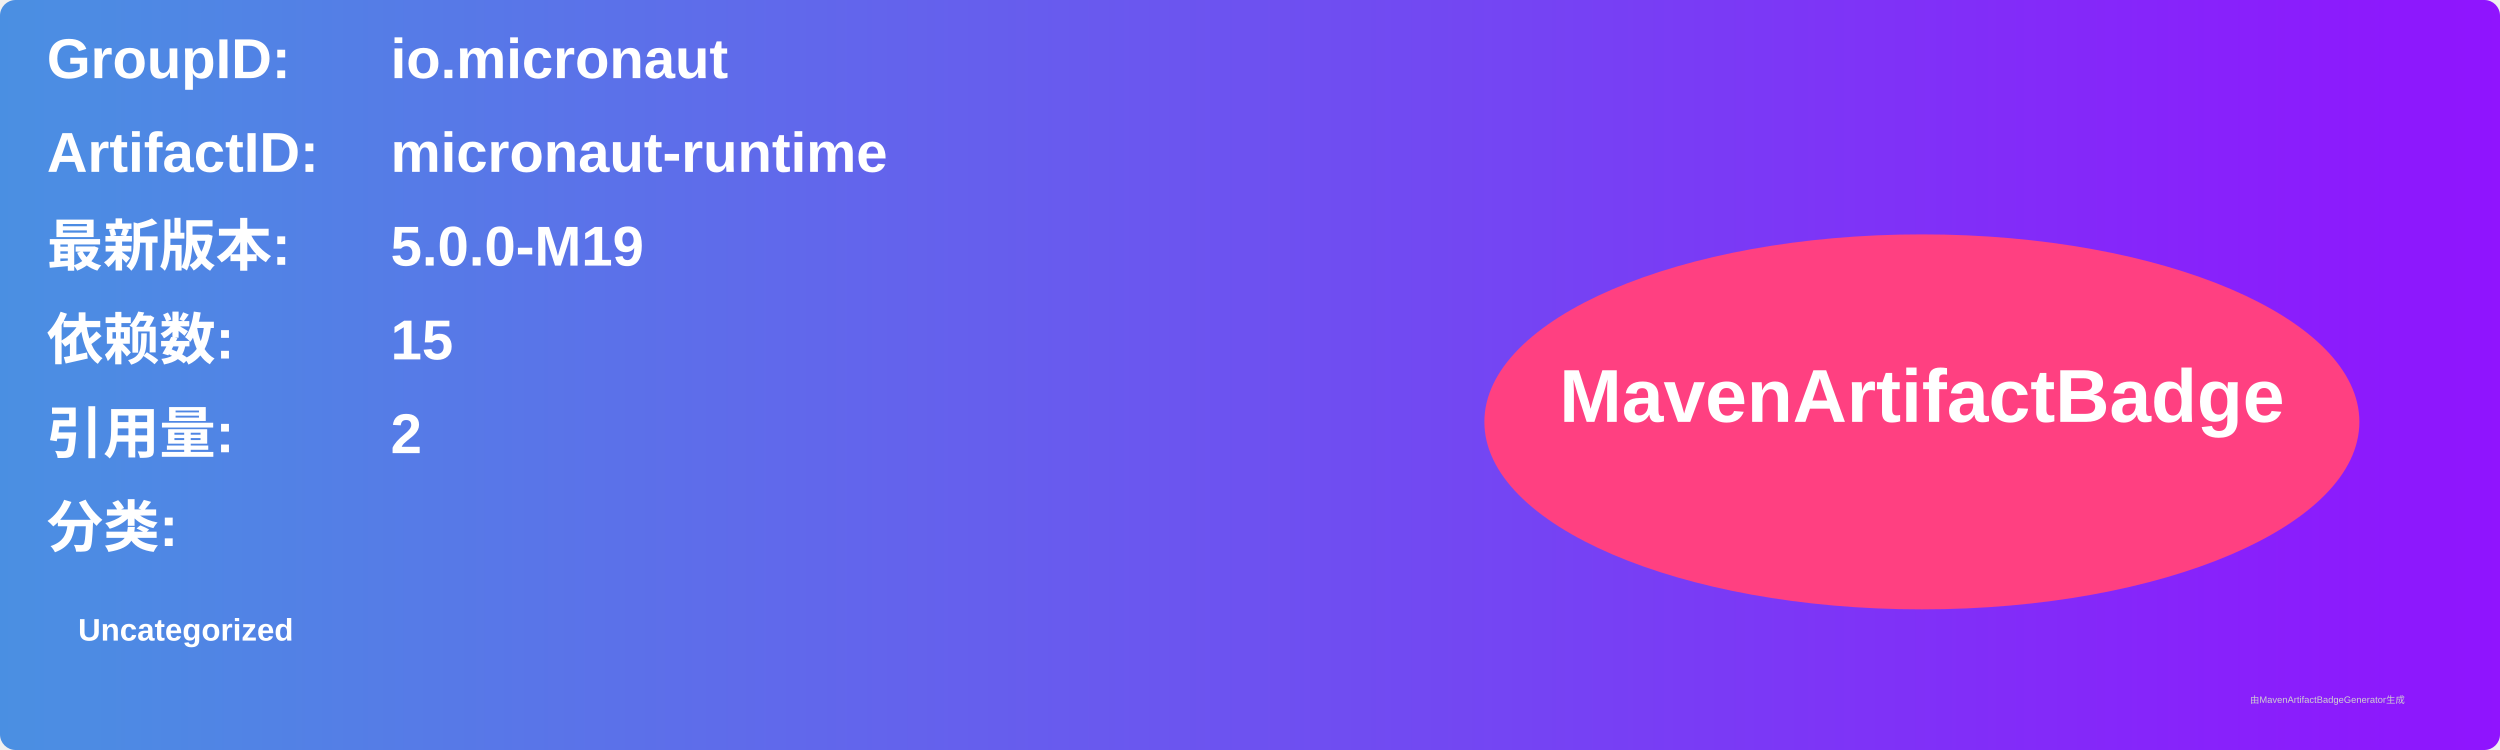
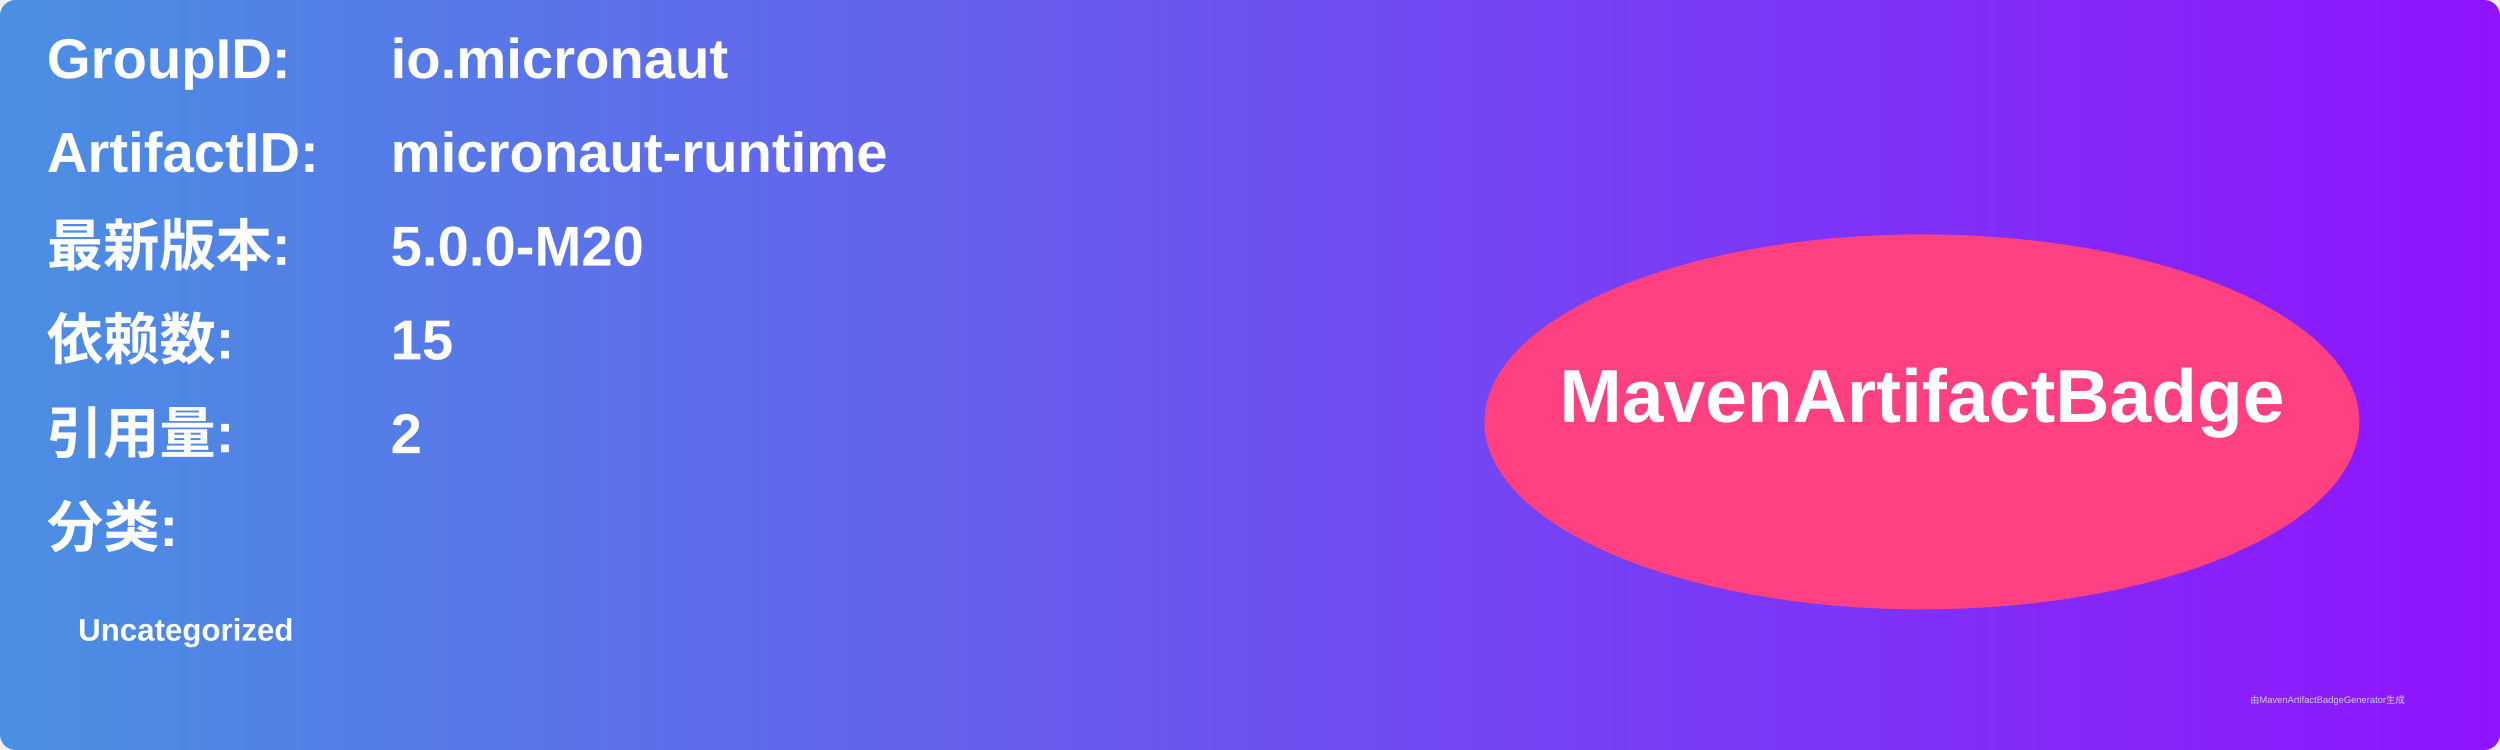
<svg xmlns="http://www.w3.org/2000/svg" width="800" height="240" viewBox="0 0 800 240">
  <linearGradient id="grad" x1="0%" y1="0%" x2="100%" y2="0%">
    <stop offset="0%" stop-color="#4a90e2" />
    <stop offset="100%" stop-color="#9013fe" />
  </linearGradient>
  <rect width="100%" height="100%" rx="5" ry="5" fill="url(#grad)" />
  <g transform="translate(15, 15)">
    <text x="0" y="10" font-family="Arial" font-size="18" fill="white" font-weight="bold" width="260">GroupID:</text>
    <text x="110" y="10" font-family="Arial" font-size="18" fill="white" font-weight="bold" width="460">io.micronaut</text>
    <text x="0" y="40" font-family="Arial" font-size="18" fill="white" font-weight="bold" width="260">ArtifactID:</text>
    <text x="110" y="40" font-family="Arial" font-size="18" fill="white" font-weight="bold" width="460">micronaut-runtime</text>
    <text x="0" y="70" font-family="Arial" font-size="18" fill="white" font-weight="bold">最新版本:</text>
    <text x="110" y="70" font-family="Arial" font-size="18" fill="white" font-weight="bold">
-       <tspan font-weight="bold">5.0.0-M19</tspan>
+       <tspan font-weight="bold">5.0.0-M20</tspan>
    </text>
    <text x="0" y="100" font-family="Arial" font-size="18" fill="white" font-weight="bold">依赖数: </text>
    <text x="110" y="100" font-family="Arial" font-size="18" fill="white">
      <tspan font-weight="bold">15</tspan>
    </text>
    <text x="0" y="130" font-family="Arial" font-size="18" fill="white" font-weight="bold">引用量: </text>
    <text x="110" y="130" font-family="Arial" font-size="18" fill="white">
      <tspan font-weight="bold">2</tspan>
    </text>
    <text x="0" y="160" font-family="Arial" font-size="18" fill="white" font-weight="bold">分类:</text>
    <text x="10" y="190" font-family="Arial" font-size="10" fill="white">
      <tspan font-weight="bold">Uncategorized</tspan>
    </text>
    <ellipse cx="600" cy="120" rx="140" ry="60" fill="#ff4081" />
    <text x="600" y="120" text-anchor="middle" font-family="Arial" font-size="24" fill="white" font-weight="bold">MavenArtifactBadge</text>
  </g>
  <text x="720" y="225" font-family="Arial" font-size="3" fill="#d0d0d0">由MavenArtifactBadgeGenerator生成</text>
</svg>
